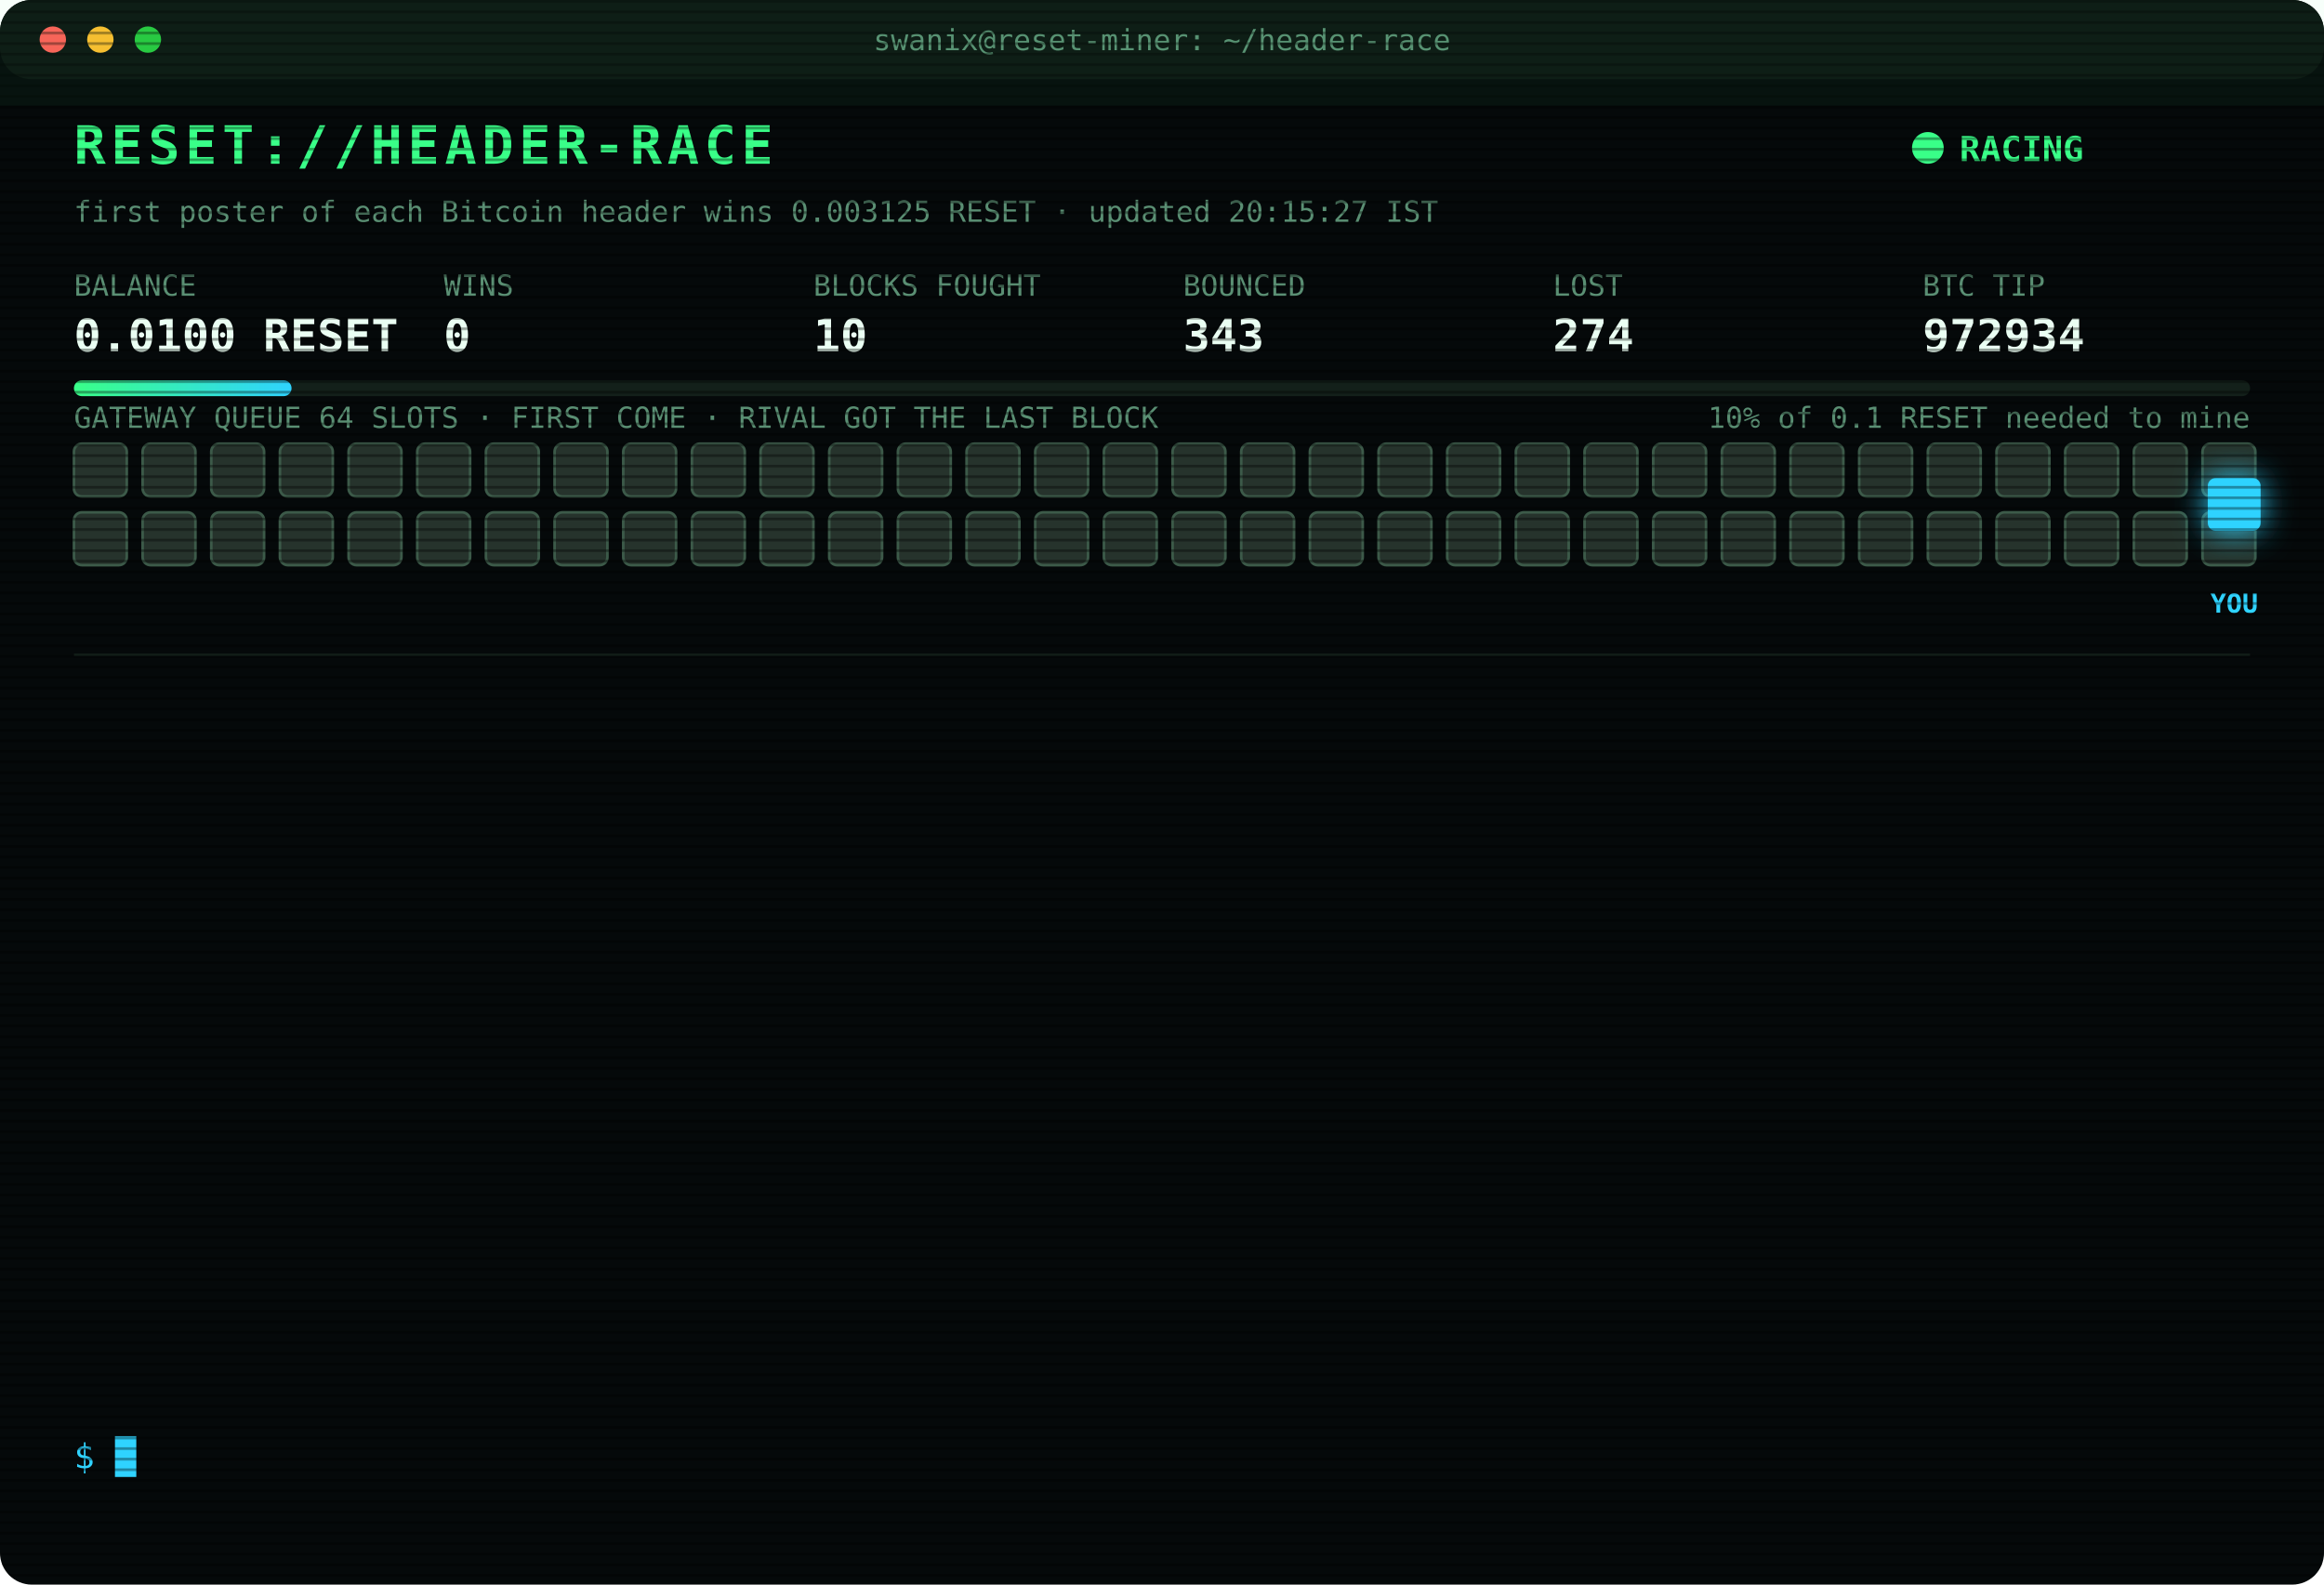
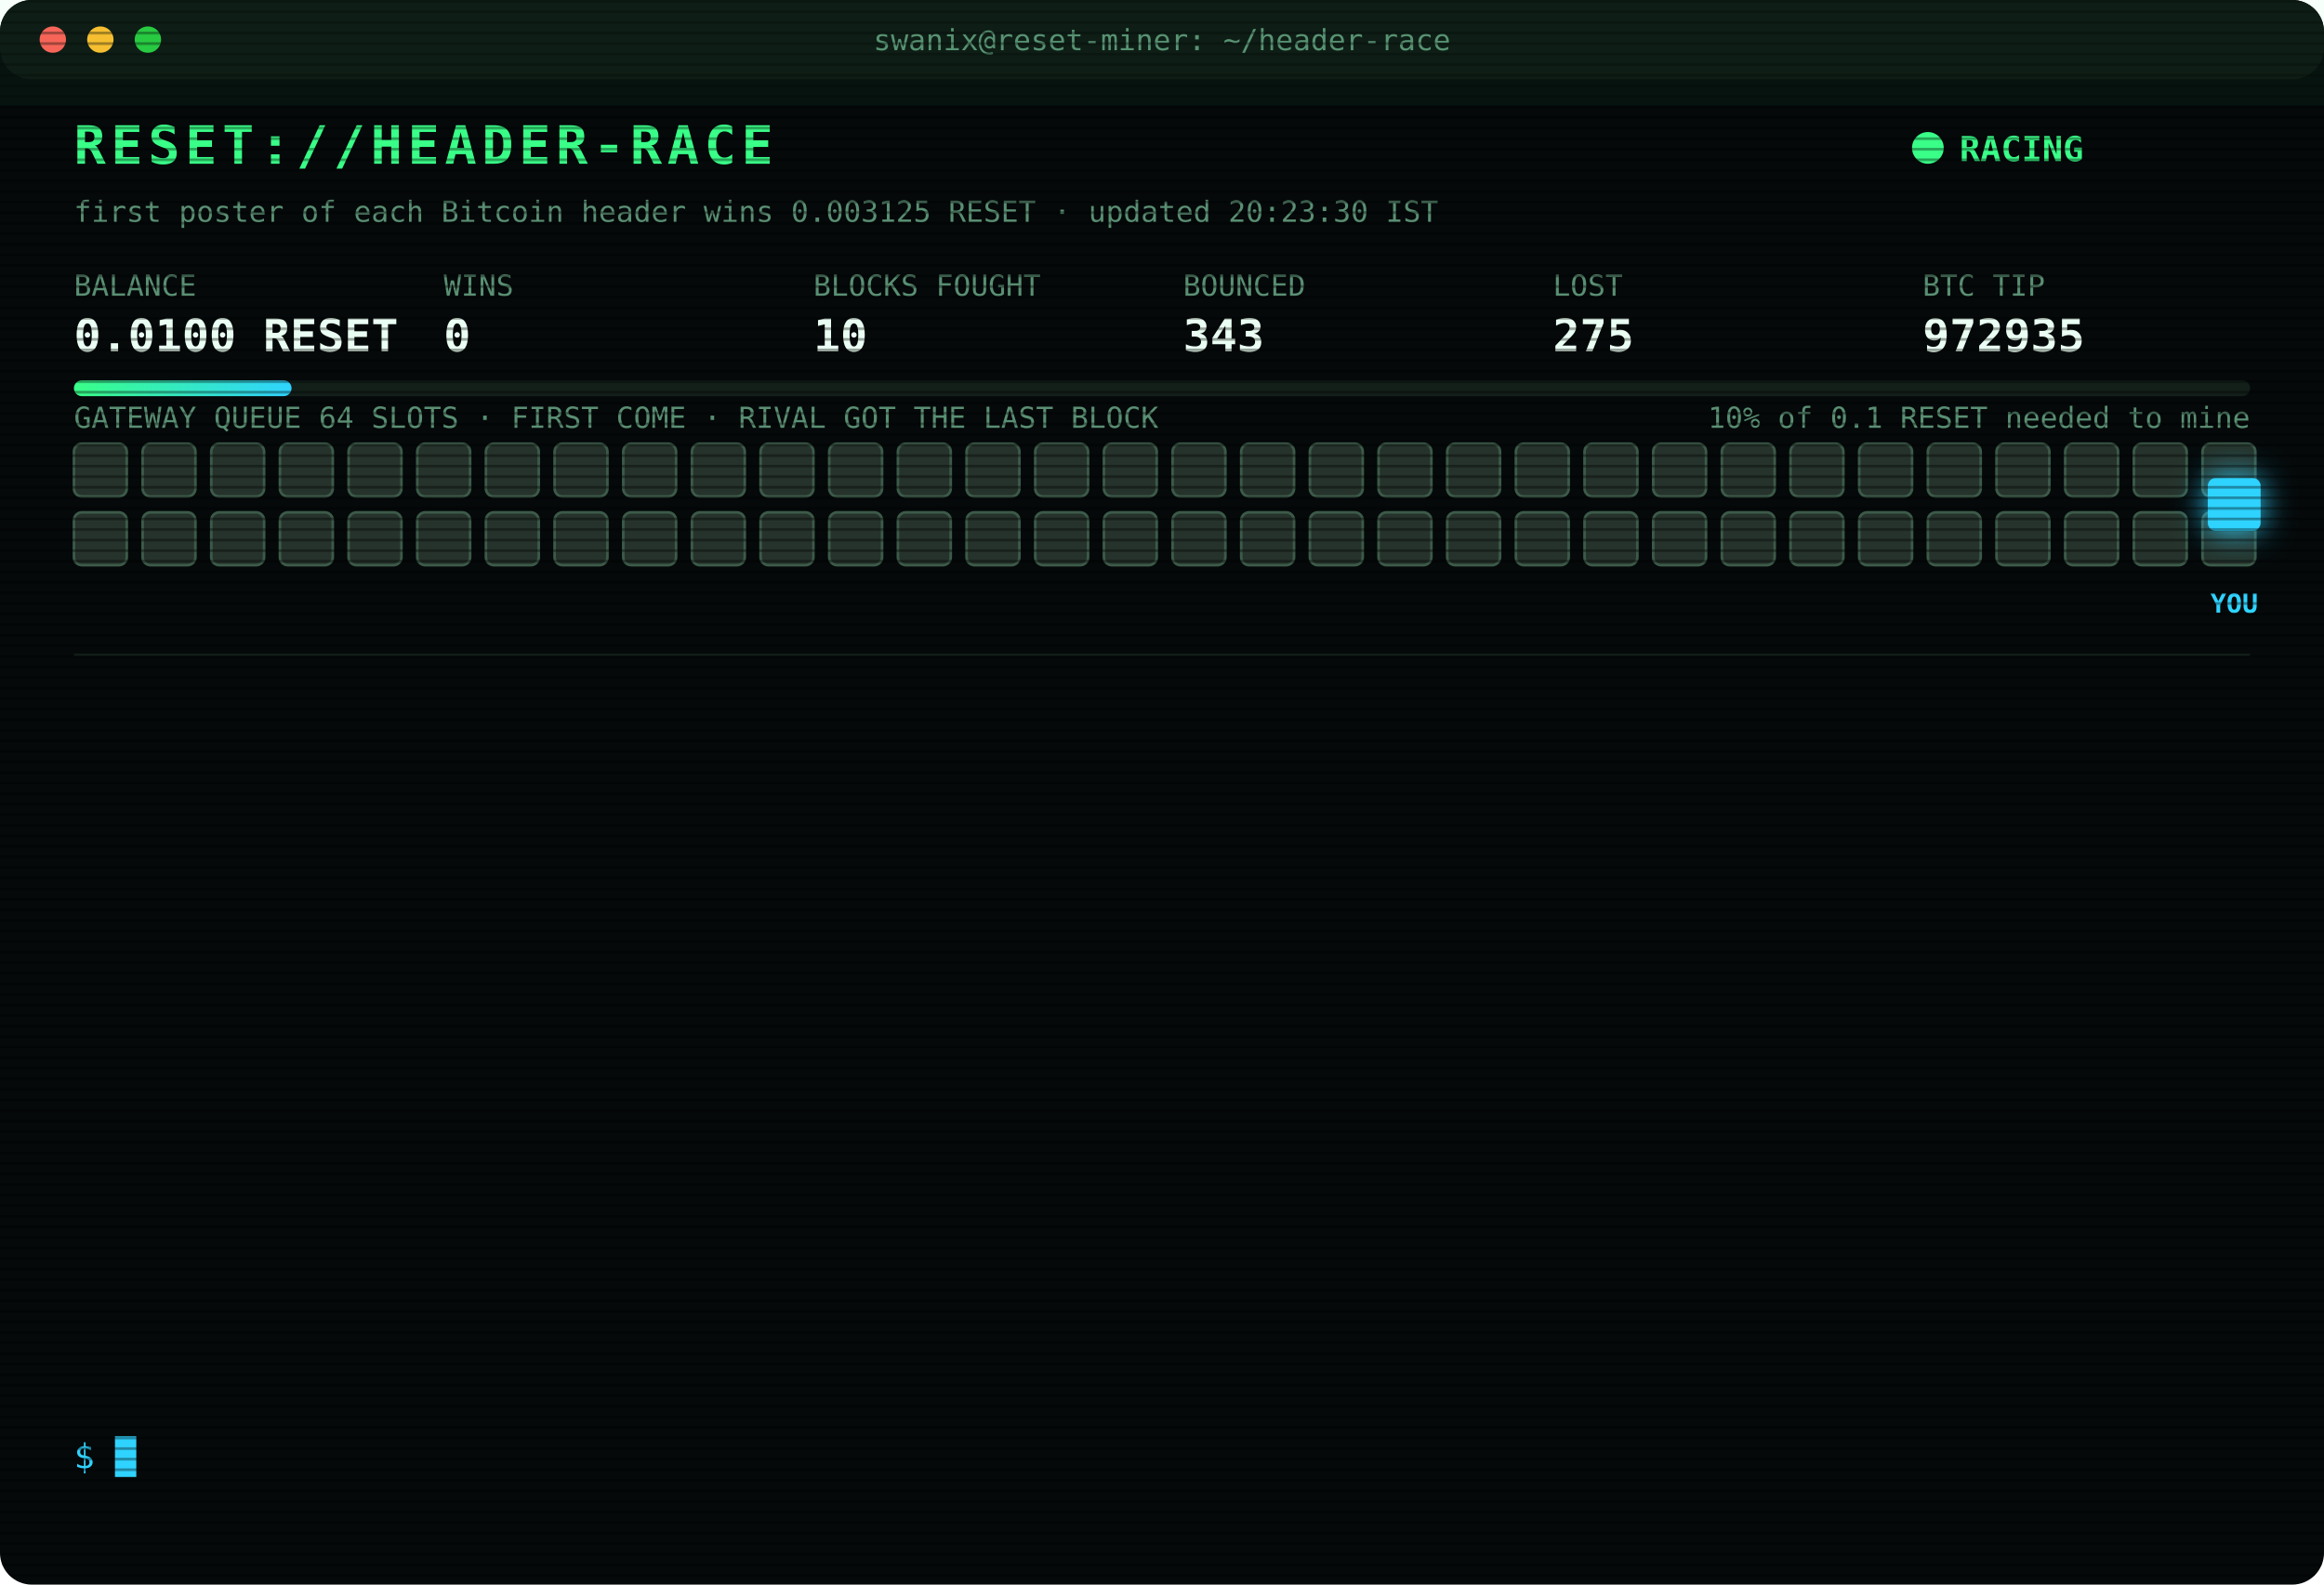
<svg xmlns="http://www.w3.org/2000/svg" width="880" height="600" viewBox="0 0 880 600" font-family="ui-monospace,SFMono-Regular,Menlo,Consolas,monospace">
  <style>
text{font-size:13px;fill:#7CFFB2}
.title{font-size:20px;font-weight:700;fill:#39FF88;letter-spacing:2px;animation:glitch 3s infinite steps(1)}
.sub{fill:#2fd3ff}.k{fill:#5a8f73;font-size:11px}.v{font-size:17px;font-weight:700;fill:#eafff3}
.ts{fill:#3f6b56}.boot{fill:#2fd3ff}.dim{fill:#5a8f73}.bad{fill:#ff4d6d}.warn{fill:#ffd23f}.mag{fill:#ff5cf0}.win{fill:#39FF88;font-weight:700}
.tag{font-size:10px;fill:#2fd3ff;font-weight:700}
.rival{fill:#26332c;stroke:#3c5a49;animation:jam 1.2s infinite alternate}
.idle{fill:#141c18;stroke:#22302a;animation:breathe 4s infinite}
.me{fill:#2fd3ff;filter:drop-shadow(0 0 6px #2fd3ff)}
.hover{animation:nudge 1.1s infinite ease-in-out}.bounce{animation:kick 1.4s infinite}
.ln{opacity:0;animation:in .4s forwards}
.cur{animation:blink 1s infinite steps(1)}
.scan{animation:scan 6s infinite linear}
.led{animation:blink 1.4s infinite}
@keyframes in{from{opacity:0;transform:translateX(-6px)}to{opacity:1;transform:none}}
@keyframes blink{50%{opacity:0}}
@keyframes jam{to{fill:#33463b}}
@keyframes breathe{50%{opacity:.4}}
@keyframes nudge{50%{transform:translateX(-10px)}}
@keyframes kick{0%,100%{transform:none}30%{transform:translateX(-14px)}55%{transform:translateX(10px) translateY(-6px)}}
@keyframes glitch{0%,92%{transform:none}93%{transform:translateX(2px);fill:#ff4d6d}95%{transform:translateX(-2px);fill:#2fd3ff}97%{transform:none}}
@keyframes scan{from{transform:translateY(-40px)}to{transform:translateY(600px)}}
</style>
  <defs>
    <pattern id="sl" width="4" height="4" patternUnits="userSpaceOnUse">
      <rect width="4" height="1" fill="#000" opacity=".35" />
    </pattern>
    <linearGradient id="bar">
      <stop offset="0" stop-color="#39FF88" />
      <stop offset="1" stop-color="#2fd3ff" />
    </linearGradient>
  </defs>
  <rect width="880" height="600" rx="12" fill="#05090a" />
  <rect width="880" height="30" rx="12" fill="#0d1512" />
  <circle cx="20" cy="15" r="5" fill="#ff5f57" />
  <circle cx="38" cy="15" r="5" fill="#febc2e" />
  <circle cx="56" cy="15" r="5" fill="#28c840" />
  <text x="440" y="19" text-anchor="middle" class="k">swanix@reset-miner: ~/header-race</text>
  <text x="28" y="62" class="title">RESET://HEADER-RACE</text>
  <circle class="led" cx="730" cy="56" r="6" fill="#39FF88" />
  <text x="742" y="61" class="win">RACING</text>
-   <text x="28" y="84" class="k">first poster of each Bitcoin header wins 0.003125 RESET · updated 20:15:27 IST</text>
+   <text x="28" y="84" class="k">first poster of each Bitcoin header wins 0.003125 RESET · updated 20:23:30 IST</text>
  <text x="28" y="112" class="k">BALANCE</text>
  <text x="28" y="133" class="v">0.0100 RESET</text>
  <text x="168" y="112" class="k">WINS</text>
  <text x="168" y="133" class="v">0</text>
  <text x="308" y="112" class="k">BLOCKS FOUGHT</text>
  <text x="308" y="133" class="v">10</text>
  <text x="448" y="112" class="k">BOUNCED</text>
  <text x="448" y="133" class="v">343</text>
  <text x="588" y="112" class="k">LOST</text>
-   <text x="588" y="133" class="v">274</text>
+   <text x="588" y="133" class="v">275</text>
  <text x="728" y="112" class="k">BTC TIP</text>
-   <text x="728" y="133" class="v">972934</text>
+   <text x="728" y="133" class="v">972935</text>
  <rect x="28" y="144" width="824" height="6" rx="3" fill="#13201a" />
  <rect x="28" y="144" width="82.4" height="6" rx="3" fill="url(#bar)" />
  <text x="852" y="162" text-anchor="end" class="k">10% of 0.1 RESET needed to mine</text>
  <text x="28" y="162" class="k">GATEWAY QUEUE 64 SLOTS · FIRST COME · RIVAL GOT THE LAST BLOCK</text>
  <rect class="rival" x="28" y="168" width="20" height="20" rx="3" style="animation-delay:0.00s" />
  <rect class="rival" x="54" y="168" width="20" height="20" rx="3" style="animation-delay:0.05s" />
  <rect class="rival" x="80" y="168" width="20" height="20" rx="3" style="animation-delay:0.10s" />
  <rect class="rival" x="106" y="168" width="20" height="20" rx="3" style="animation-delay:0.15s" />
  <rect class="rival" x="132" y="168" width="20" height="20" rx="3" style="animation-delay:0.20s" />
  <rect class="rival" x="158" y="168" width="20" height="20" rx="3" style="animation-delay:0.25s" />
  <rect class="rival" x="184" y="168" width="20" height="20" rx="3" style="animation-delay:0.30s" />
  <rect class="rival" x="210" y="168" width="20" height="20" rx="3" style="animation-delay:0.35s" />
  <rect class="rival" x="236" y="168" width="20" height="20" rx="3" style="animation-delay:0.40s" />
  <rect class="rival" x="262" y="168" width="20" height="20" rx="3" style="animation-delay:0.45s" />
  <rect class="rival" x="288" y="168" width="20" height="20" rx="3" style="animation-delay:0.50s" />
  <rect class="rival" x="314" y="168" width="20" height="20" rx="3" style="animation-delay:0.55s" />
  <rect class="rival" x="340" y="168" width="20" height="20" rx="3" style="animation-delay:0.60s" />
  <rect class="rival" x="366" y="168" width="20" height="20" rx="3" style="animation-delay:0.65s" />
  <rect class="rival" x="392" y="168" width="20" height="20" rx="3" style="animation-delay:0.70s" />
  <rect class="rival" x="418" y="168" width="20" height="20" rx="3" style="animation-delay:0.75s" />
  <rect class="rival" x="444" y="168" width="20" height="20" rx="3" style="animation-delay:0.80s" />
  <rect class="rival" x="470" y="168" width="20" height="20" rx="3" style="animation-delay:0.85s" />
  <rect class="rival" x="496" y="168" width="20" height="20" rx="3" style="animation-delay:0.90s" />
  <rect class="rival" x="522" y="168" width="20" height="20" rx="3" style="animation-delay:0.95s" />
  <rect class="rival" x="548" y="168" width="20" height="20" rx="3" style="animation-delay:1.00s" />
  <rect class="rival" x="574" y="168" width="20" height="20" rx="3" style="animation-delay:1.05s" />
  <rect class="rival" x="600" y="168" width="20" height="20" rx="3" style="animation-delay:1.10s" />
  <rect class="rival" x="626" y="168" width="20" height="20" rx="3" style="animation-delay:1.15s" />
  <rect class="rival" x="652" y="168" width="20" height="20" rx="3" style="animation-delay:1.20s" />
  <rect class="rival" x="678" y="168" width="20" height="20" rx="3" style="animation-delay:1.25s" />
  <rect class="rival" x="704" y="168" width="20" height="20" rx="3" style="animation-delay:1.30s" />
  <rect class="rival" x="730" y="168" width="20" height="20" rx="3" style="animation-delay:1.35s" />
  <rect class="rival" x="756" y="168" width="20" height="20" rx="3" style="animation-delay:1.40s" />
  <rect class="rival" x="782" y="168" width="20" height="20" rx="3" style="animation-delay:1.45s" />
  <rect class="rival" x="808" y="168" width="20" height="20" rx="3" style="animation-delay:1.50s" />
  <rect class="rival" x="834" y="168" width="20" height="20" rx="3" style="animation-delay:1.55s" />
  <rect class="rival" x="28" y="194" width="20" height="20" rx="3" style="animation-delay:1.60s" />
  <rect class="rival" x="54" y="194" width="20" height="20" rx="3" style="animation-delay:1.65s" />
  <rect class="rival" x="80" y="194" width="20" height="20" rx="3" style="animation-delay:1.70s" />
  <rect class="rival" x="106" y="194" width="20" height="20" rx="3" style="animation-delay:1.75s" />
  <rect class="rival" x="132" y="194" width="20" height="20" rx="3" style="animation-delay:1.80s" />
  <rect class="rival" x="158" y="194" width="20" height="20" rx="3" style="animation-delay:1.85s" />
  <rect class="rival" x="184" y="194" width="20" height="20" rx="3" style="animation-delay:1.90s" />
  <rect class="rival" x="210" y="194" width="20" height="20" rx="3" style="animation-delay:1.95s" />
  <rect class="rival" x="236" y="194" width="20" height="20" rx="3" style="animation-delay:2.00s" />
  <rect class="rival" x="262" y="194" width="20" height="20" rx="3" style="animation-delay:2.05s" />
  <rect class="rival" x="288" y="194" width="20" height="20" rx="3" style="animation-delay:2.10s" />
  <rect class="rival" x="314" y="194" width="20" height="20" rx="3" style="animation-delay:2.15s" />
  <rect class="rival" x="340" y="194" width="20" height="20" rx="3" style="animation-delay:2.20s" />
  <rect class="rival" x="366" y="194" width="20" height="20" rx="3" style="animation-delay:2.25s" />
  <rect class="rival" x="392" y="194" width="20" height="20" rx="3" style="animation-delay:2.30s" />
  <rect class="rival" x="418" y="194" width="20" height="20" rx="3" style="animation-delay:2.35s" />
  <rect class="rival" x="444" y="194" width="20" height="20" rx="3" style="animation-delay:2.40s" />
  <rect class="rival" x="470" y="194" width="20" height="20" rx="3" style="animation-delay:2.45s" />
  <rect class="rival" x="496" y="194" width="20" height="20" rx="3" style="animation-delay:2.50s" />
  <rect class="rival" x="522" y="194" width="20" height="20" rx="3" style="animation-delay:2.55s" />
  <rect class="rival" x="548" y="194" width="20" height="20" rx="3" style="animation-delay:2.60s" />
  <rect class="rival" x="574" y="194" width="20" height="20" rx="3" style="animation-delay:2.65s" />
  <rect class="rival" x="600" y="194" width="20" height="20" rx="3" style="animation-delay:2.70s" />
  <rect class="rival" x="626" y="194" width="20" height="20" rx="3" style="animation-delay:2.75s" />
  <rect class="rival" x="652" y="194" width="20" height="20" rx="3" style="animation-delay:2.80s" />
  <rect class="rival" x="678" y="194" width="20" height="20" rx="3" style="animation-delay:2.85s" />
  <rect class="rival" x="704" y="194" width="20" height="20" rx="3" style="animation-delay:2.90s" />
  <rect class="rival" x="730" y="194" width="20" height="20" rx="3" style="animation-delay:2.95s" />
  <rect class="rival" x="756" y="194" width="20" height="20" rx="3" style="animation-delay:3.00s" />
  <rect class="rival" x="782" y="194" width="20" height="20" rx="3" style="animation-delay:3.05s" />
  <rect class="rival" x="808" y="194" width="20" height="20" rx="3" style="animation-delay:3.10s" />
  <rect class="rival" x="834" y="194" width="20" height="20" rx="3" style="animation-delay:3.15s" />
  <g class="hover">
    <rect class="me" x="836" y="181" width="20" height="20" rx="3" />
    <text class="tag" x="846" y="232" text-anchor="middle">YOU</text>
  </g>
  <line x1="28" x2="852" y1="248" y2="248" stroke="#13201a" />
  <g class="ln" style="animation-delay:0.40s">
-     <text x="28" y="270" class="ts">18:40:08</text>
-     <text x="104" y="270" class="bad">[LOST] #972921 taken by a rival miner</text>
+     <text x="28" y="270" class="ts">18:53:31</text>
+     <text x="104" y="270" class="bad">[LOST] #972922 taken by a rival miner</text>
  </g>
  <g class="ln" style="animation-delay:0.65s">
-     <text x="28" y="292" class="ts">18:53:31</text>
-     <text x="104" y="292" class="bad">[LOST] #972922 taken by a rival miner</text>
+     <text x="28" y="292" class="ts">19:01:32</text>
+     <text x="104" y="292" class="bad">[LOST] #972923 taken by a rival miner</text>
  </g>
  <g class="ln" style="animation-delay:0.90s">
-     <text x="28" y="314" class="ts">19:01:32</text>
-     <text x="104" y="314" class="bad">[LOST] #972923 taken by a rival miner</text>
+     <text x="28" y="314" class="ts">19:10:42</text>
+     <text x="104" y="314" class="dim">[STINT END] calls 747 · wins 0</text>
  </g>
  <g class="ln" style="animation-delay:1.15s">
-     <text x="28" y="336" class="ts">19:10:42</text>
-     <text x="104" y="336" class="dim">[STINT END] calls 747 · wins 0</text>
+     <text x="28" y="336" class="ts">19:15:30</text>
+     <text x="104" y="336" class="boot">[BOOT] racer v3 online · 3 feeds · stint 340m</text>
  </g>
  <g class="ln" style="animation-delay:1.40s">
-     <text x="28" y="358" class="ts">19:15:30</text>
-     <text x="104" y="358" class="boot">[BOOT] racer v3 online · 3 feeds · stint 340m</text>
+     <text x="28" y="358" class="ts">19:18:03</text>
+     <text x="104" y="358" class="bad">[LOST] #972926 taken by a rival miner</text>
  </g>
  <g class="ln" style="animation-delay:1.65s">
-     <text x="28" y="380" class="ts">19:18:03</text>
-     <text x="104" y="380" class="bad">[LOST] #972926 taken by a rival miner</text>
+     <text x="28" y="380" class="ts">19:19:36</text>
+     <text x="104" y="380" class="bad">[LOST] #972927 taken by a rival miner</text>
  </g>
  <g class="ln" style="animation-delay:1.90s">
-     <text x="28" y="402" class="ts">19:19:36</text>
-     <text x="104" y="402" class="bad">[LOST] #972927 taken by a rival miner</text>
+     <text x="28" y="402" class="ts">19:45:25</text>
+     <text x="104" y="402" class="bad">[LOST] #972928 taken by a rival miner</text>
  </g>
  <g class="ln" style="animation-delay:2.15s">
-     <text x="28" y="424" class="ts">19:45:25</text>
-     <text x="104" y="424" class="bad">[LOST] #972928 taken by a rival miner</text>
+     <text x="28" y="424" class="ts">19:50:42</text>
+     <text x="104" y="424" class="bad">[LOST] #972929 taken by a rival miner</text>
  </g>
  <g class="ln" style="animation-delay:2.40s">
-     <text x="28" y="446" class="ts">19:50:42</text>
-     <text x="104" y="446" class="bad">[LOST] #972929 taken by a rival miner</text>
+     <text x="28" y="446" class="ts">19:56:31</text>
+     <text x="104" y="446" class="bad">[LOST] #972931 taken by a rival miner</text>
  </g>
  <g class="ln" style="animation-delay:2.65s">
-     <text x="28" y="468" class="ts">19:56:31</text>
-     <text x="104" y="468" class="bad">[LOST] #972931 taken by a rival miner</text>
+     <text x="28" y="468" class="ts">20:01:08</text>
+     <text x="104" y="468" class="bad">[LOST] #972932 taken by a rival miner</text>
  </g>
  <g class="ln" style="animation-delay:2.90s">
-     <text x="28" y="490" class="ts">20:01:08</text>
-     <text x="104" y="490" class="bad">[LOST] #972932 taken by a rival miner</text>
+     <text x="28" y="490" class="ts">20:11:08</text>
+     <text x="104" y="490" class="bad">[LOST] #972933 taken by a rival miner</text>
  </g>
  <g class="ln" style="animation-delay:3.15s">
-     <text x="28" y="512" class="ts">20:11:08</text>
-     <text x="104" y="512" class="bad">[LOST] #972933 taken by a rival miner</text>
+     <text x="28" y="512" class="ts">20:11:34</text>
+     <text x="104" y="512" class="bad">[LOST] #972934 taken by a rival miner</text>
  </g>
  <g class="ln" style="animation-delay:3.40s">
-     <text x="28" y="534" class="ts">20:11:34</text>
-     <text x="104" y="534" class="bad">[LOST] #972934 taken by a rival miner</text>
+     <text x="28" y="534" class="ts">20:23:30</text>
+     <text x="104" y="534" class="bad">[LOST] #972935 taken by a rival miner</text>
  </g>
  <text x="28" y="556" class="sub">$ <tspan class="cur">█</tspan>
  </text>
  <rect width="880" height="600" rx="12" fill="url(#sl)" pointer-events="none" />
  <rect class="scan" width="880" height="40" fill="#39FF88" opacity=".04" />
</svg>
